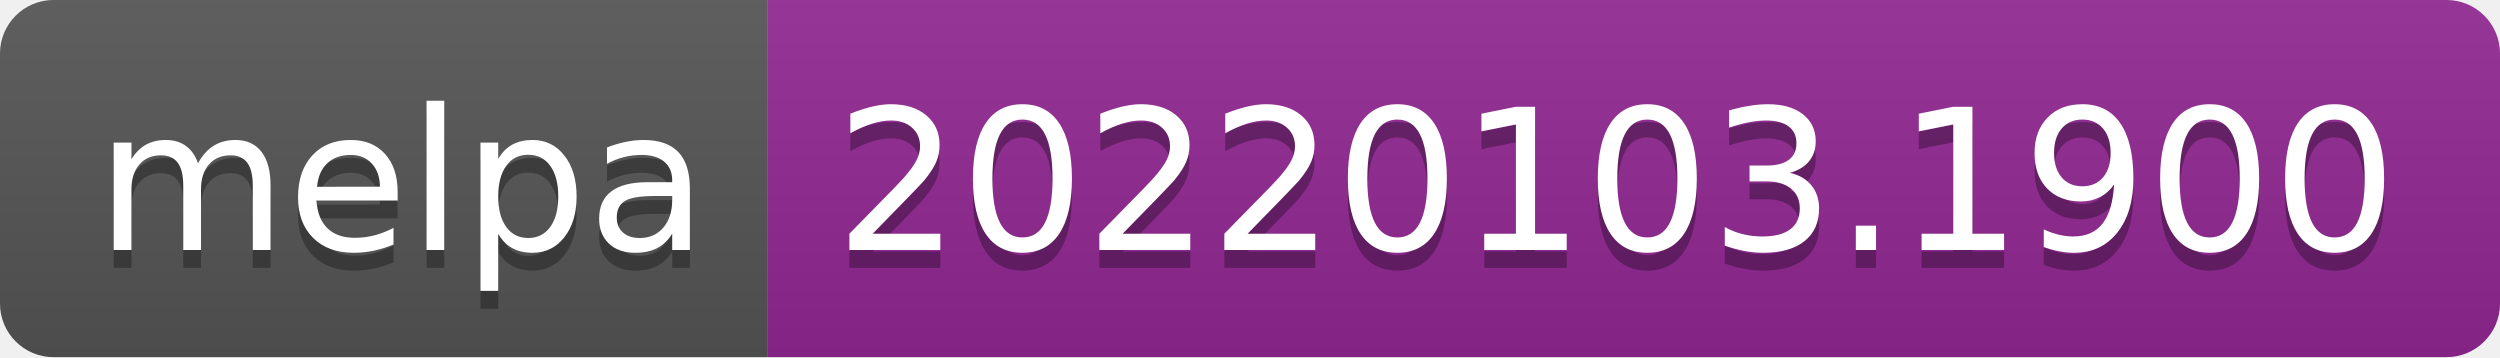
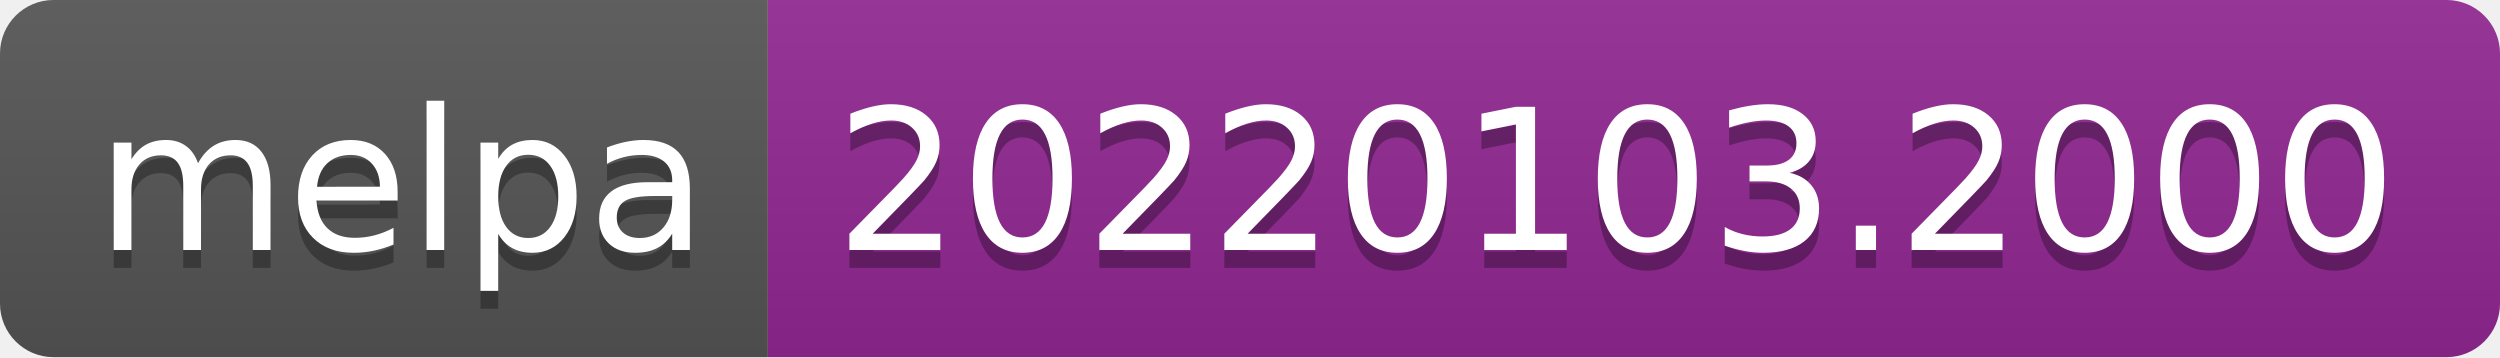
- <svg xmlns="http://www.w3.org/2000/svg" width="140" height="20" role="img" aria-label="melpa: 20220103.1900">
+ <svg xmlns="http://www.w3.org/2000/svg" width="140" height="20" role="img" aria-label="melpa: 20220103.2000">
  <linearGradient id="s" x2="0" y2="100%">
    <stop offset="0" stop-color="#bbb" stop-opacity=".1" />
    <stop offset="1" stop-opacity=".1" />
  </linearGradient>
  <clipPath id="r">
    <rect width="140" height="20" rx="3" fill="#fff" />
  </clipPath>
  <g clip-path="url(#r)">
    <rect width="43" height="20" fill="#555" />
    <rect x="43" width="97" height="20" fill="#922793" />
    <rect width="140" height="20" fill="url(#s)" />
  </g>
  <g fill="#fff" text-anchor="middle" font-family="Verdana,Geneva,DejaVu Sans,sans-serif" text-rendering="geometricPrecision" font-size="110">
    <text aria-hidden="true" x="225" y="150" fill="#010101" fill-opacity=".3" transform="scale(.1)" textLength="330">melpa</text>
    <text x="225" y="140" transform="scale(.1)" fill="#fff" textLength="330">melpa</text>
-     <text aria-hidden="true" x="905" y="150" fill="#010101" fill-opacity=".3" transform="scale(.1)" textLength="870">20220103.1900</text>
-     <text x="905" y="140" transform="scale(.1)" fill="#fff" textLength="870">20220103.1900</text>
+     <text aria-hidden="true" x="905" y="150" fill="#010101" fill-opacity=".3" transform="scale(.1)" textLength="870">20220103.2000</text>
+     <text x="905" y="140" transform="scale(.1)" fill="#fff" textLength="870">20220103.2000</text>
  </g>
</svg>
